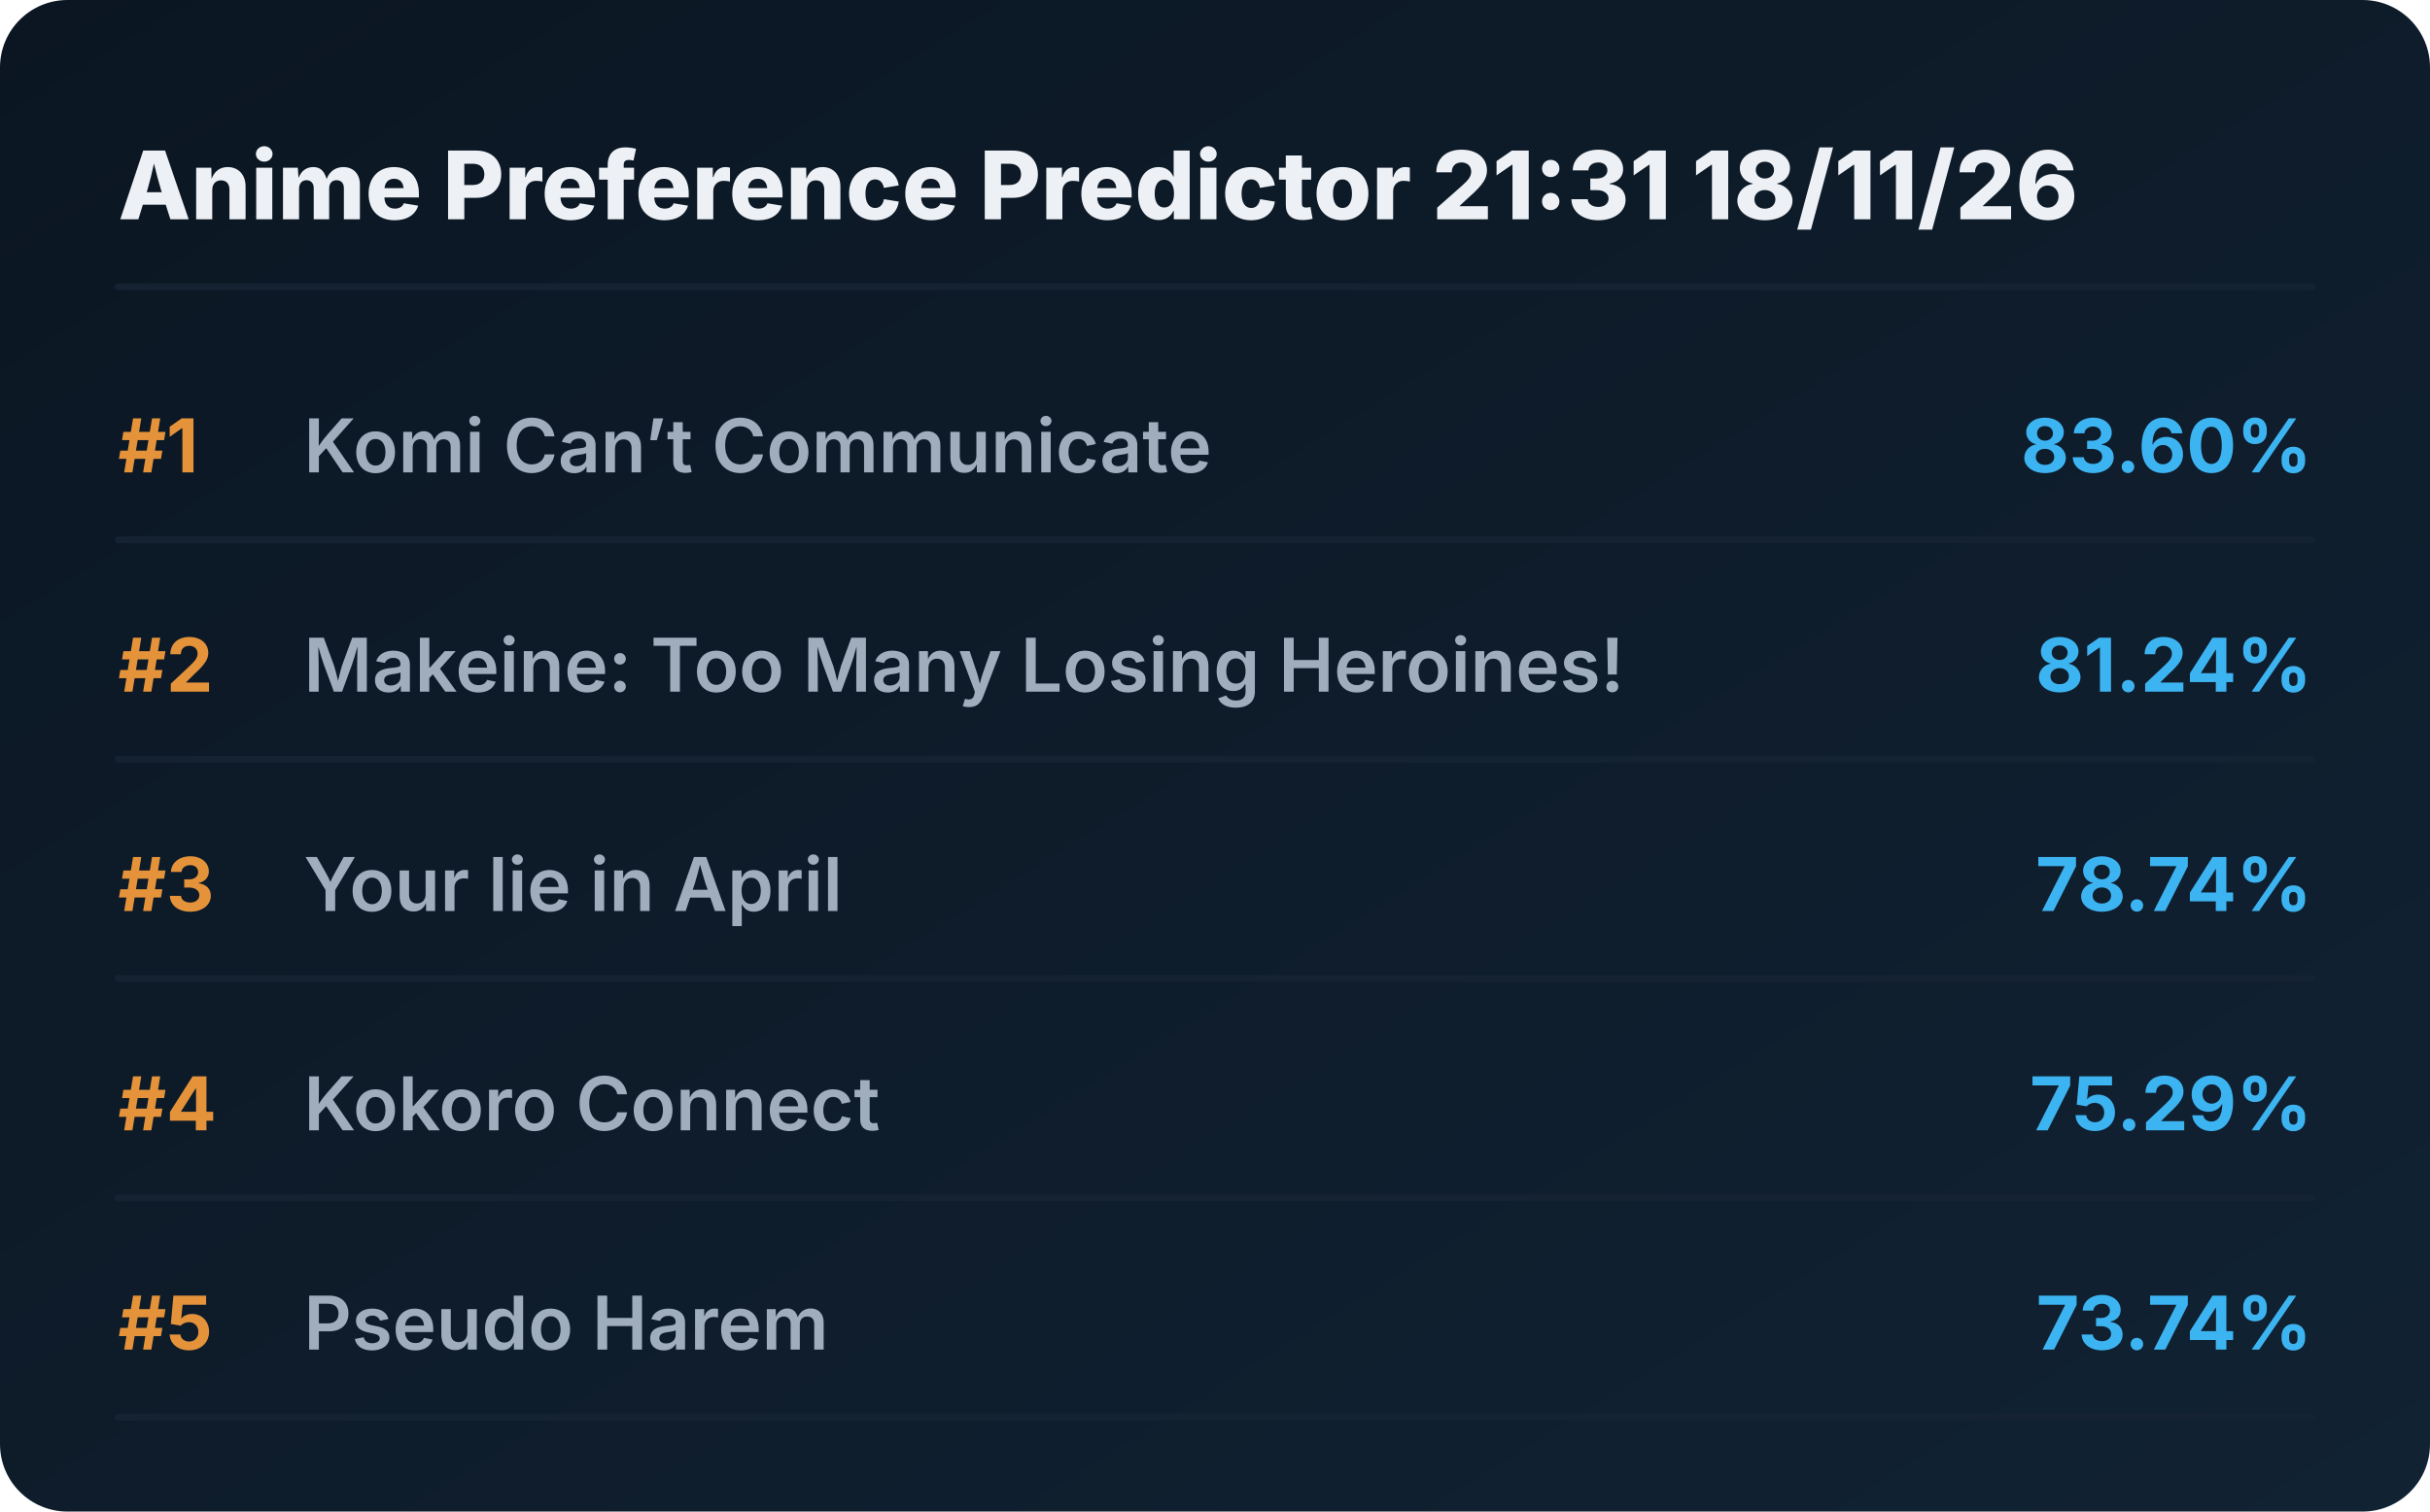
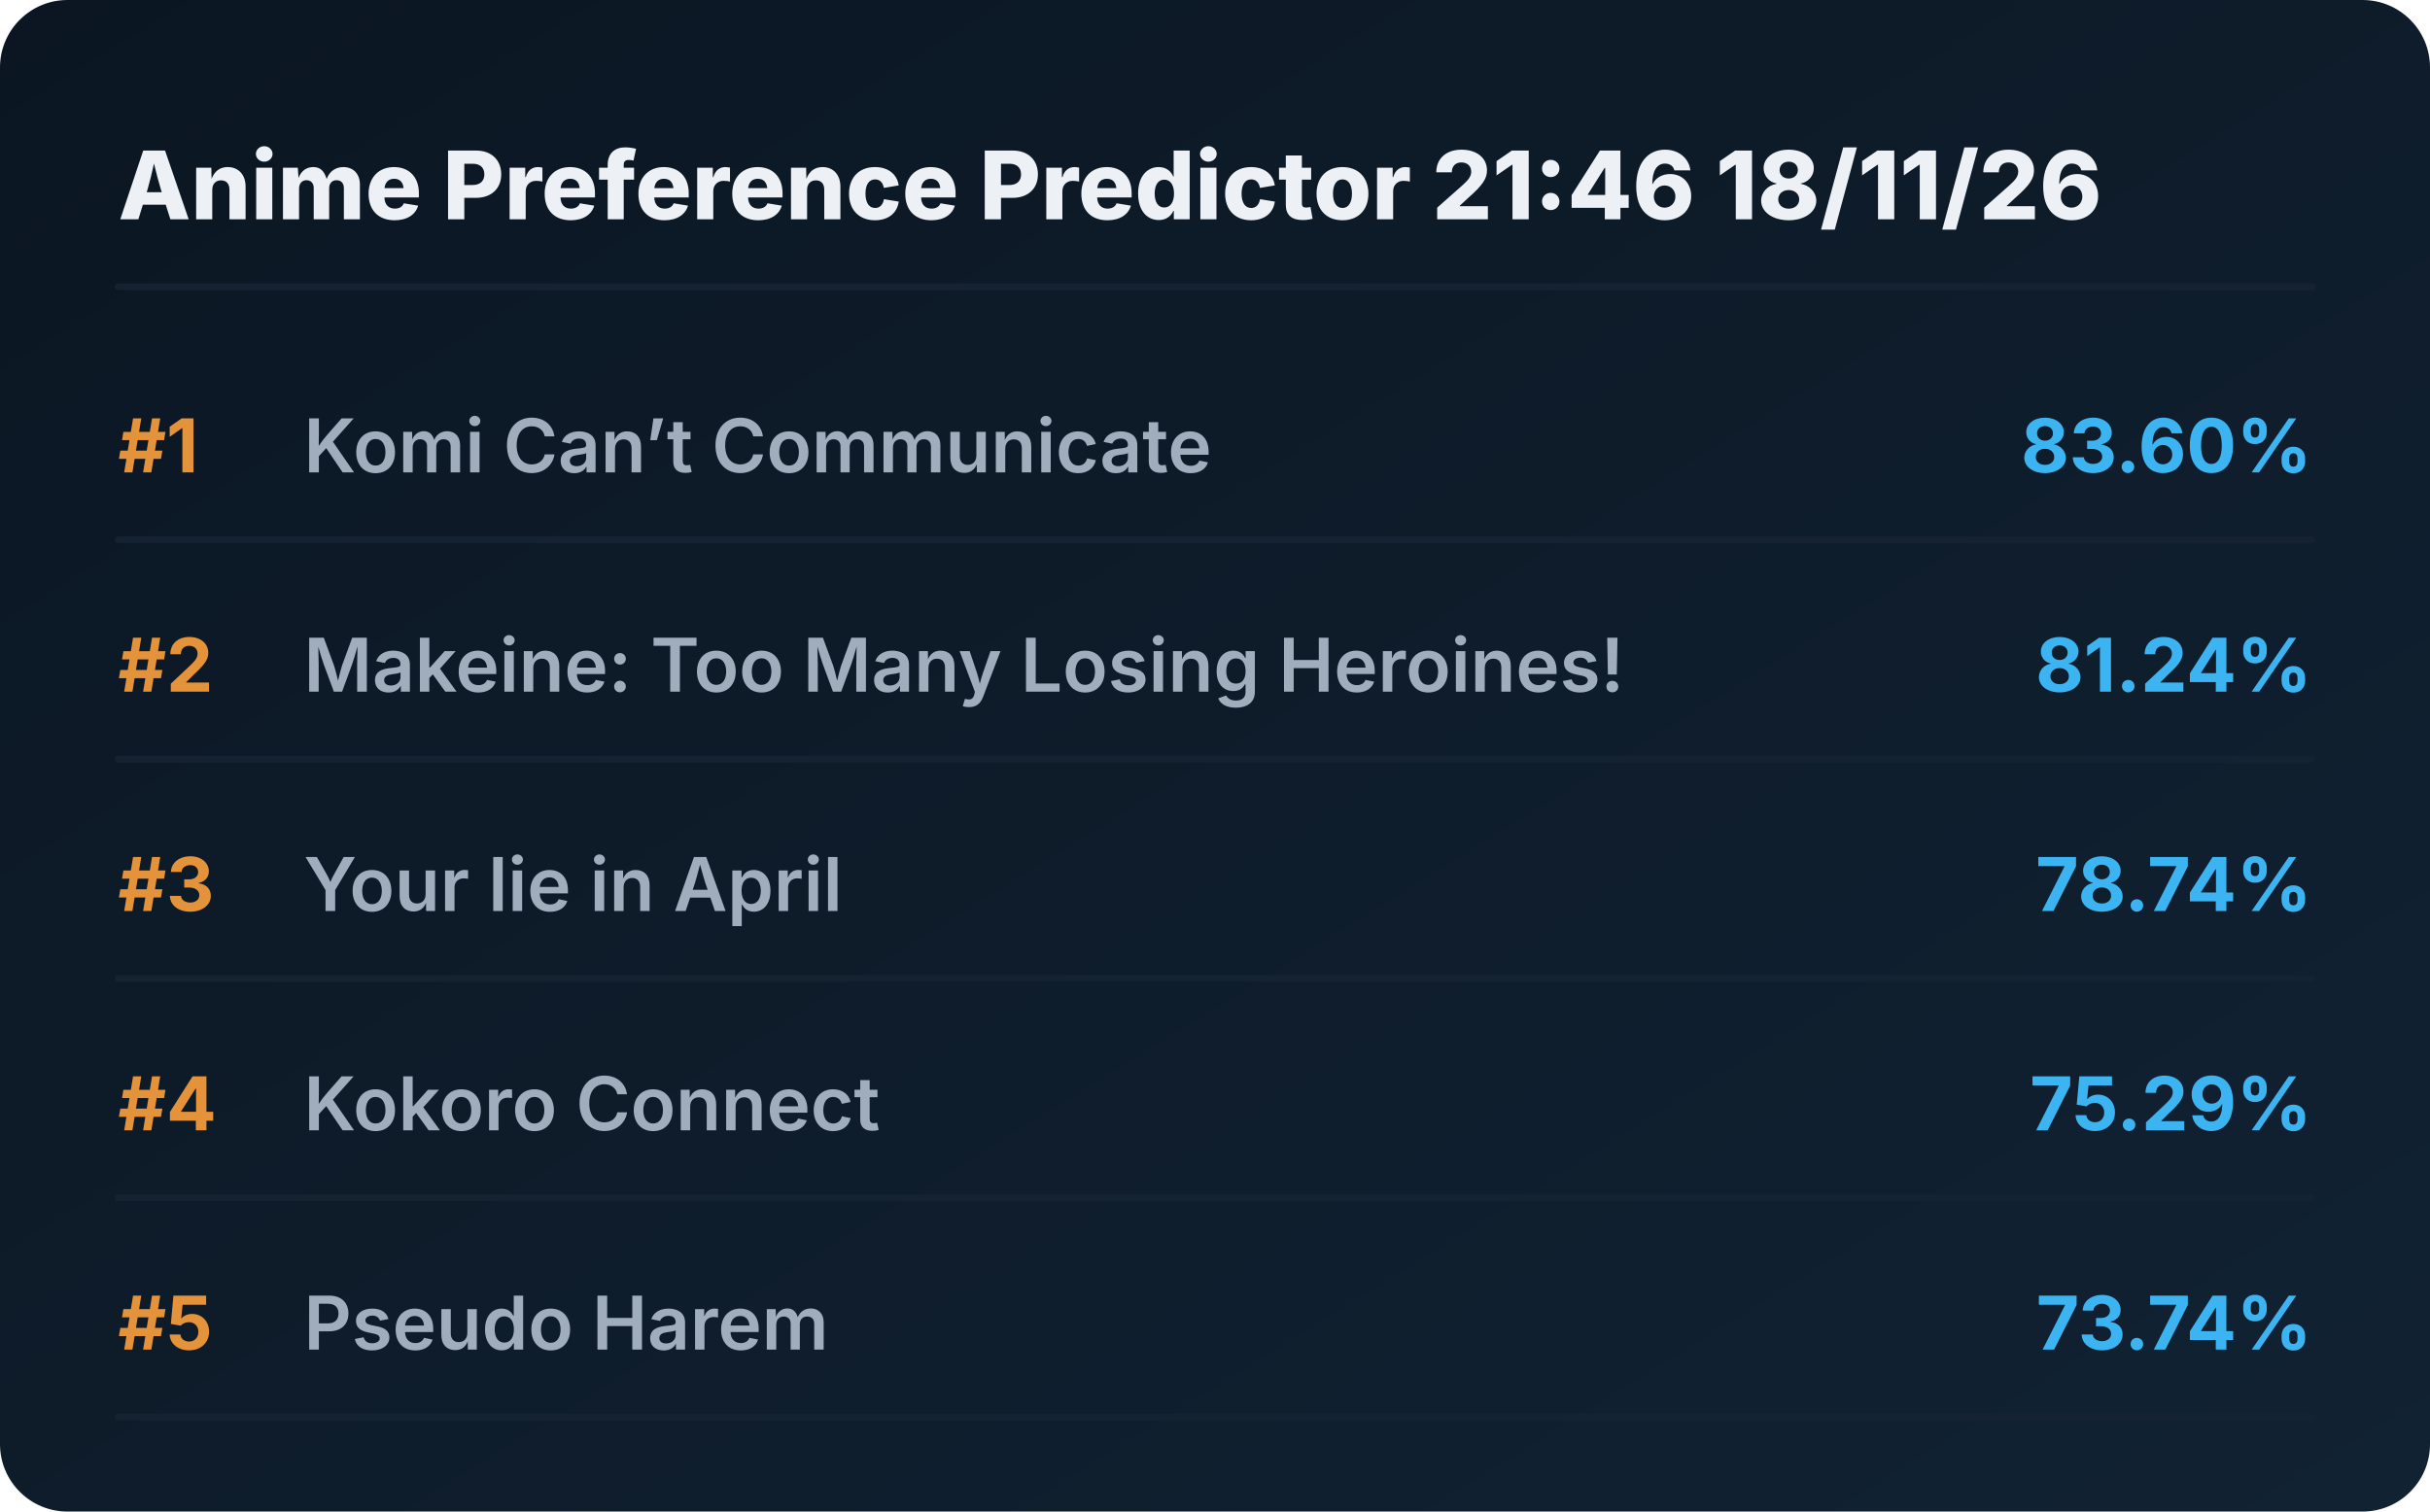
<svg xmlns="http://www.w3.org/2000/svg" viewBox="0 0 720 448" preserveAspectRatio="xMidYMid meet" style="width: 100%; height: auto; max-width: 720px;">
  <defs>
    <linearGradient id="boxGrad" x1="0%" y1="0%" x2="100%" y2="100%">
      <stop offset="0%" stop-color="#0b1622" />
      <stop offset="100%" stop-color="#112233" />
    </linearGradient>
    <clipPath id="titleClip">
      <rect x="90" y="0" width="510" height="100%" />
    </clipPath>
  </defs>
  <style>
    .bg { fill: url(#boxGrad); rx: 20px; }
    .header { font-family: 'Overpass', 'Inter', system-ui, sans-serif; font-weight: 800; font-size: 28px; fill: #edf1f5; }
    .rank { font-family: 'Overpass', 'Inter', system-ui, sans-serif; font-weight: 700; font-size: 22px; fill: #e5933a; }
    .title { font-family: 'Overpass', 'Inter', system-ui, sans-serif; font-weight: 600; font-size: 22px; fill: #9fadbd; }
    .score { font-family: 'Overpass', 'Inter', system-ui, sans-serif; font-weight: 700; font-size: 22px; fill: #3db4f2; }
    .line { stroke: #152232; stroke-width: 2; stroke-linecap: round; }
  </style>
  <rect class="bg" width="720" height="448" />
-   <text x="35" y="65" class="header">Anime Preference Predictor 21:31 18/11/26</text>
+   <text x="35" y="65" class="header">Anime Preference Predictor 21:46 18/11/26</text>
  <line x1="35" y1="85" x2="685" y2="85" class="line" />
  <g transform="translate(0, 0)">
    <text x="35" y="140" class="rank">#1</text>
    <text x="90" y="140" class="title">Komi Can’t Communicate</text>
    <text x="685" y="140" class="score" text-anchor="end">83.60%</text>
    <line x1="35" y1="160" x2="685" y2="160" class="line" />
  </g>
  <g transform="translate(0, 65)">
    <text x="35" y="140" class="rank">#2</text>
    <text x="90" y="140" class="title">Makeine: Too Many Losing Heroines!</text>
    <text x="685" y="140" class="score" text-anchor="end">81.24%</text>
    <line x1="35" y1="160" x2="685" y2="160" class="line" />
  </g>
  <g transform="translate(0, 130)">
    <text x="35" y="140" class="rank">#3</text>
    <text x="90" y="140" class="title">Your lie in April</text>
    <text x="685" y="140" class="score" text-anchor="end">78.74%</text>
    <line x1="35" y1="160" x2="685" y2="160" class="line" />
  </g>
  <g transform="translate(0, 195)">
    <text x="35" y="140" class="rank">#4</text>
    <text x="90" y="140" class="title">Kokoro Connect</text>
    <text x="685" y="140" class="score" text-anchor="end">75.29%</text>
    <line x1="35" y1="160" x2="685" y2="160" class="line" />
  </g>
  <g transform="translate(0, 260)">
    <text x="35" y="140" class="rank">#5</text>
    <text x="90" y="140" class="title">Pseudo Harem</text>
    <text x="685" y="140" class="score" text-anchor="end">73.74%</text>
    <line x1="35" y1="160" x2="685" y2="160" class="line" />
  </g>
</svg>
